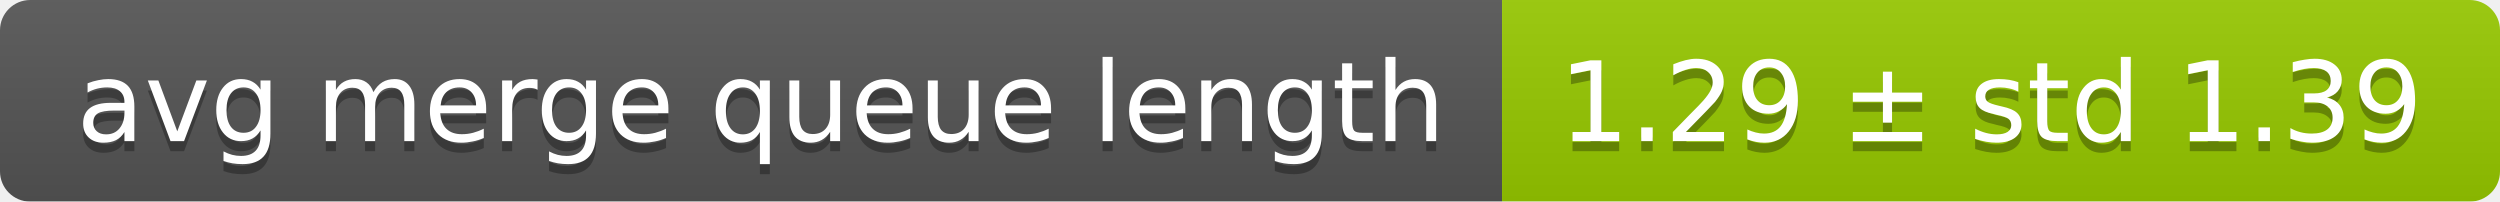
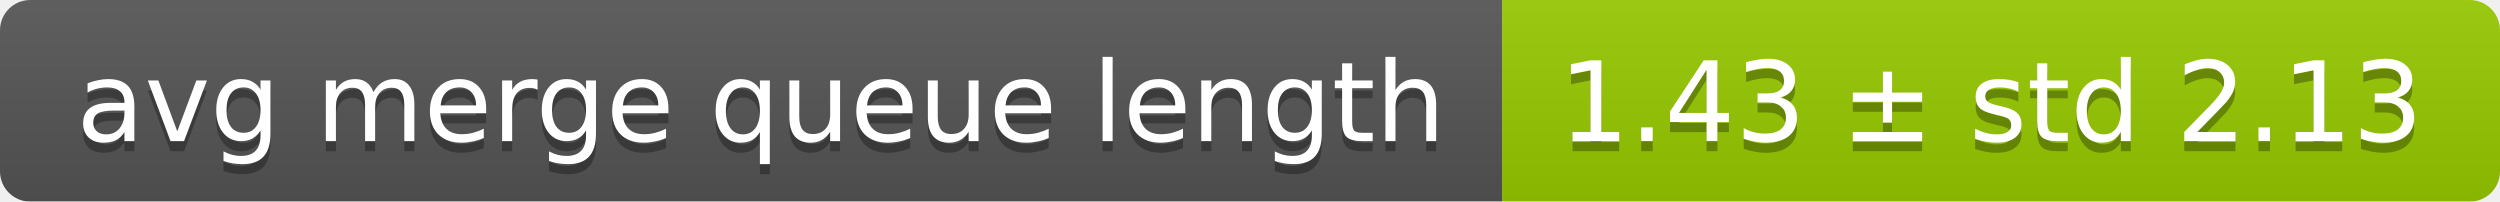
<svg xmlns="http://www.w3.org/2000/svg" width="248" height="20">
  <linearGradient id="smooth" x2="0" y2="100%">
    <stop offset="0" stop-color="#bbb" stop-opacity=".1" />
    <stop offset="1" stop-opacity=".1" />
  </linearGradient>
  <mask id="round">
    <rect width="248" height="20" rx="3" fill="#fff" />
  </mask>
  <g mask="url(#round)">
    <rect width="149" height="20" fill="#555" />
    <rect x="149" width="99" height="20" fill="#97ca00" />
    <rect width="248" height="20" fill="url(#smooth)" />
  </g>
  <g fill="#fff" text-anchor="middle" font-family="DejaVu Sans,Verdana,Geneva,sans-serif" font-size="11">
    <text x="75.5" y="15" fill="#010101" fill-opacity=".3">avg merge queue length</text>
    <text x="75.5" y="14">avg merge queue length</text>
-     <text x="197.5" y="15" fill="#010101" fill-opacity=".3">1.29 ± std 1.39</text>
-     <text x="197.5" y="14">1.29 ± std 1.39</text>
+     <text x="197.5" y="15" fill="#010101" fill-opacity=".3">1.43 ± std 2.13</text>
+     <text x="197.5" y="14">1.43 ± std 2.13</text>
  </g>
</svg>
